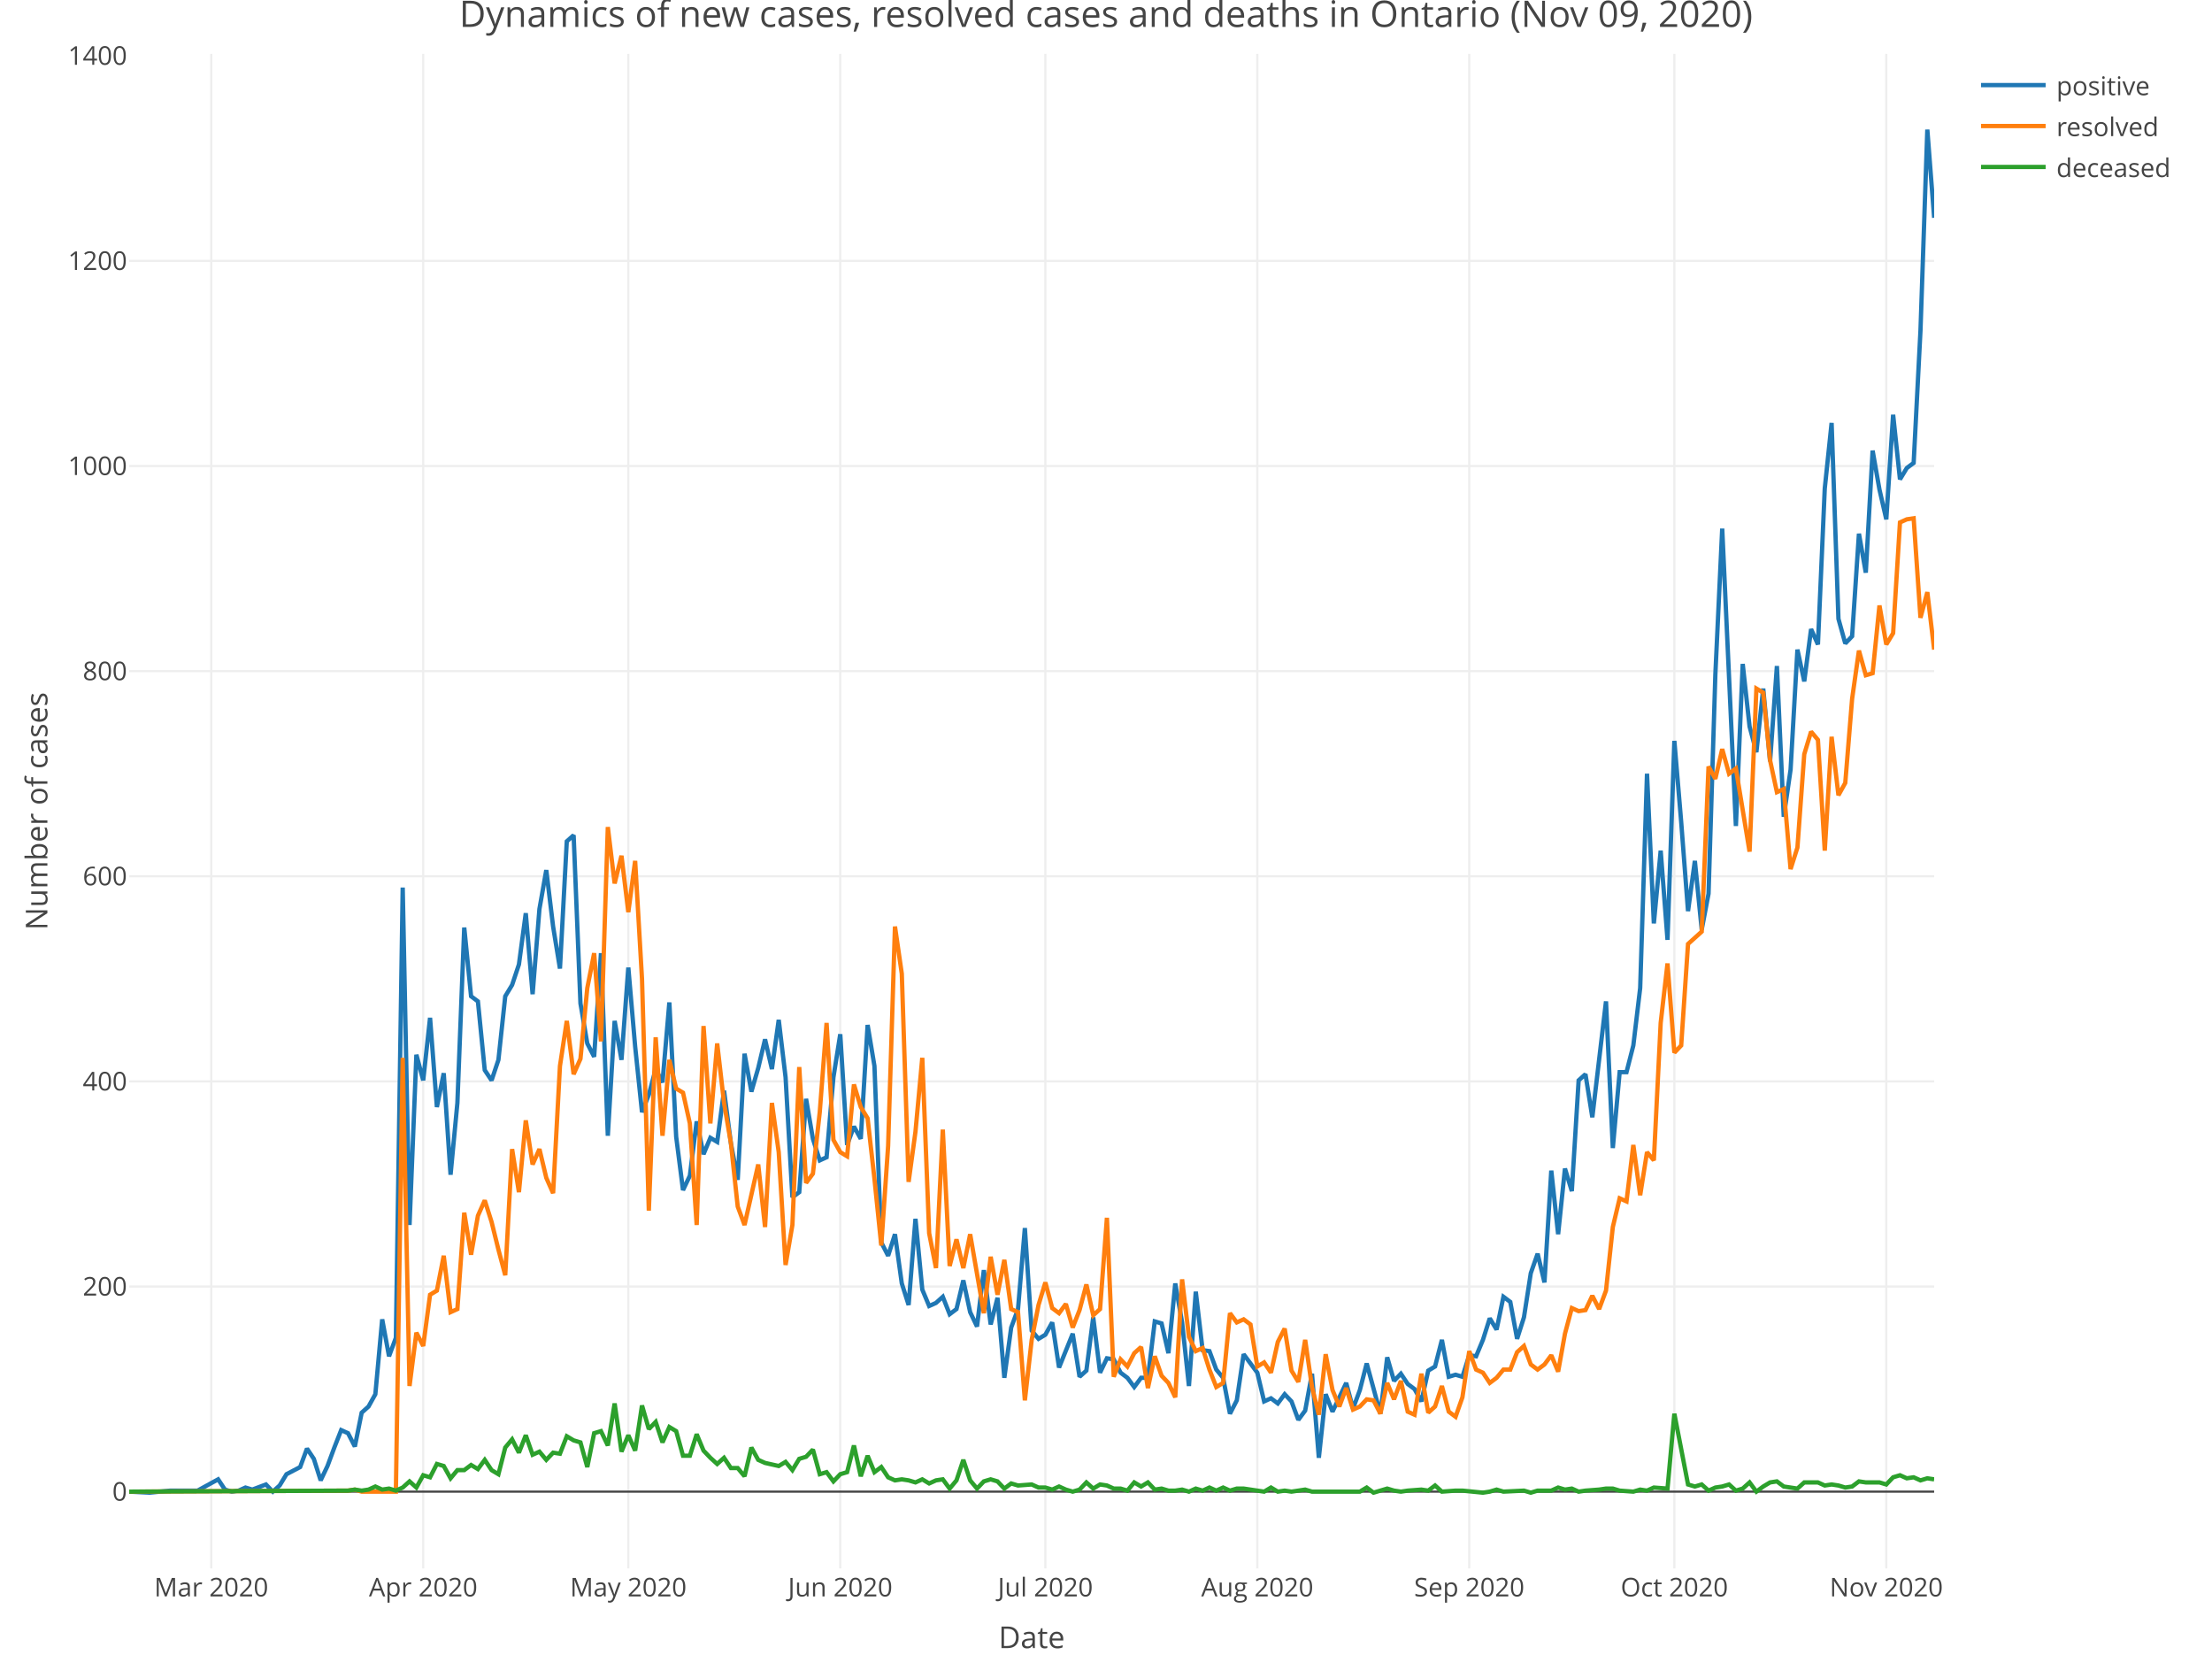
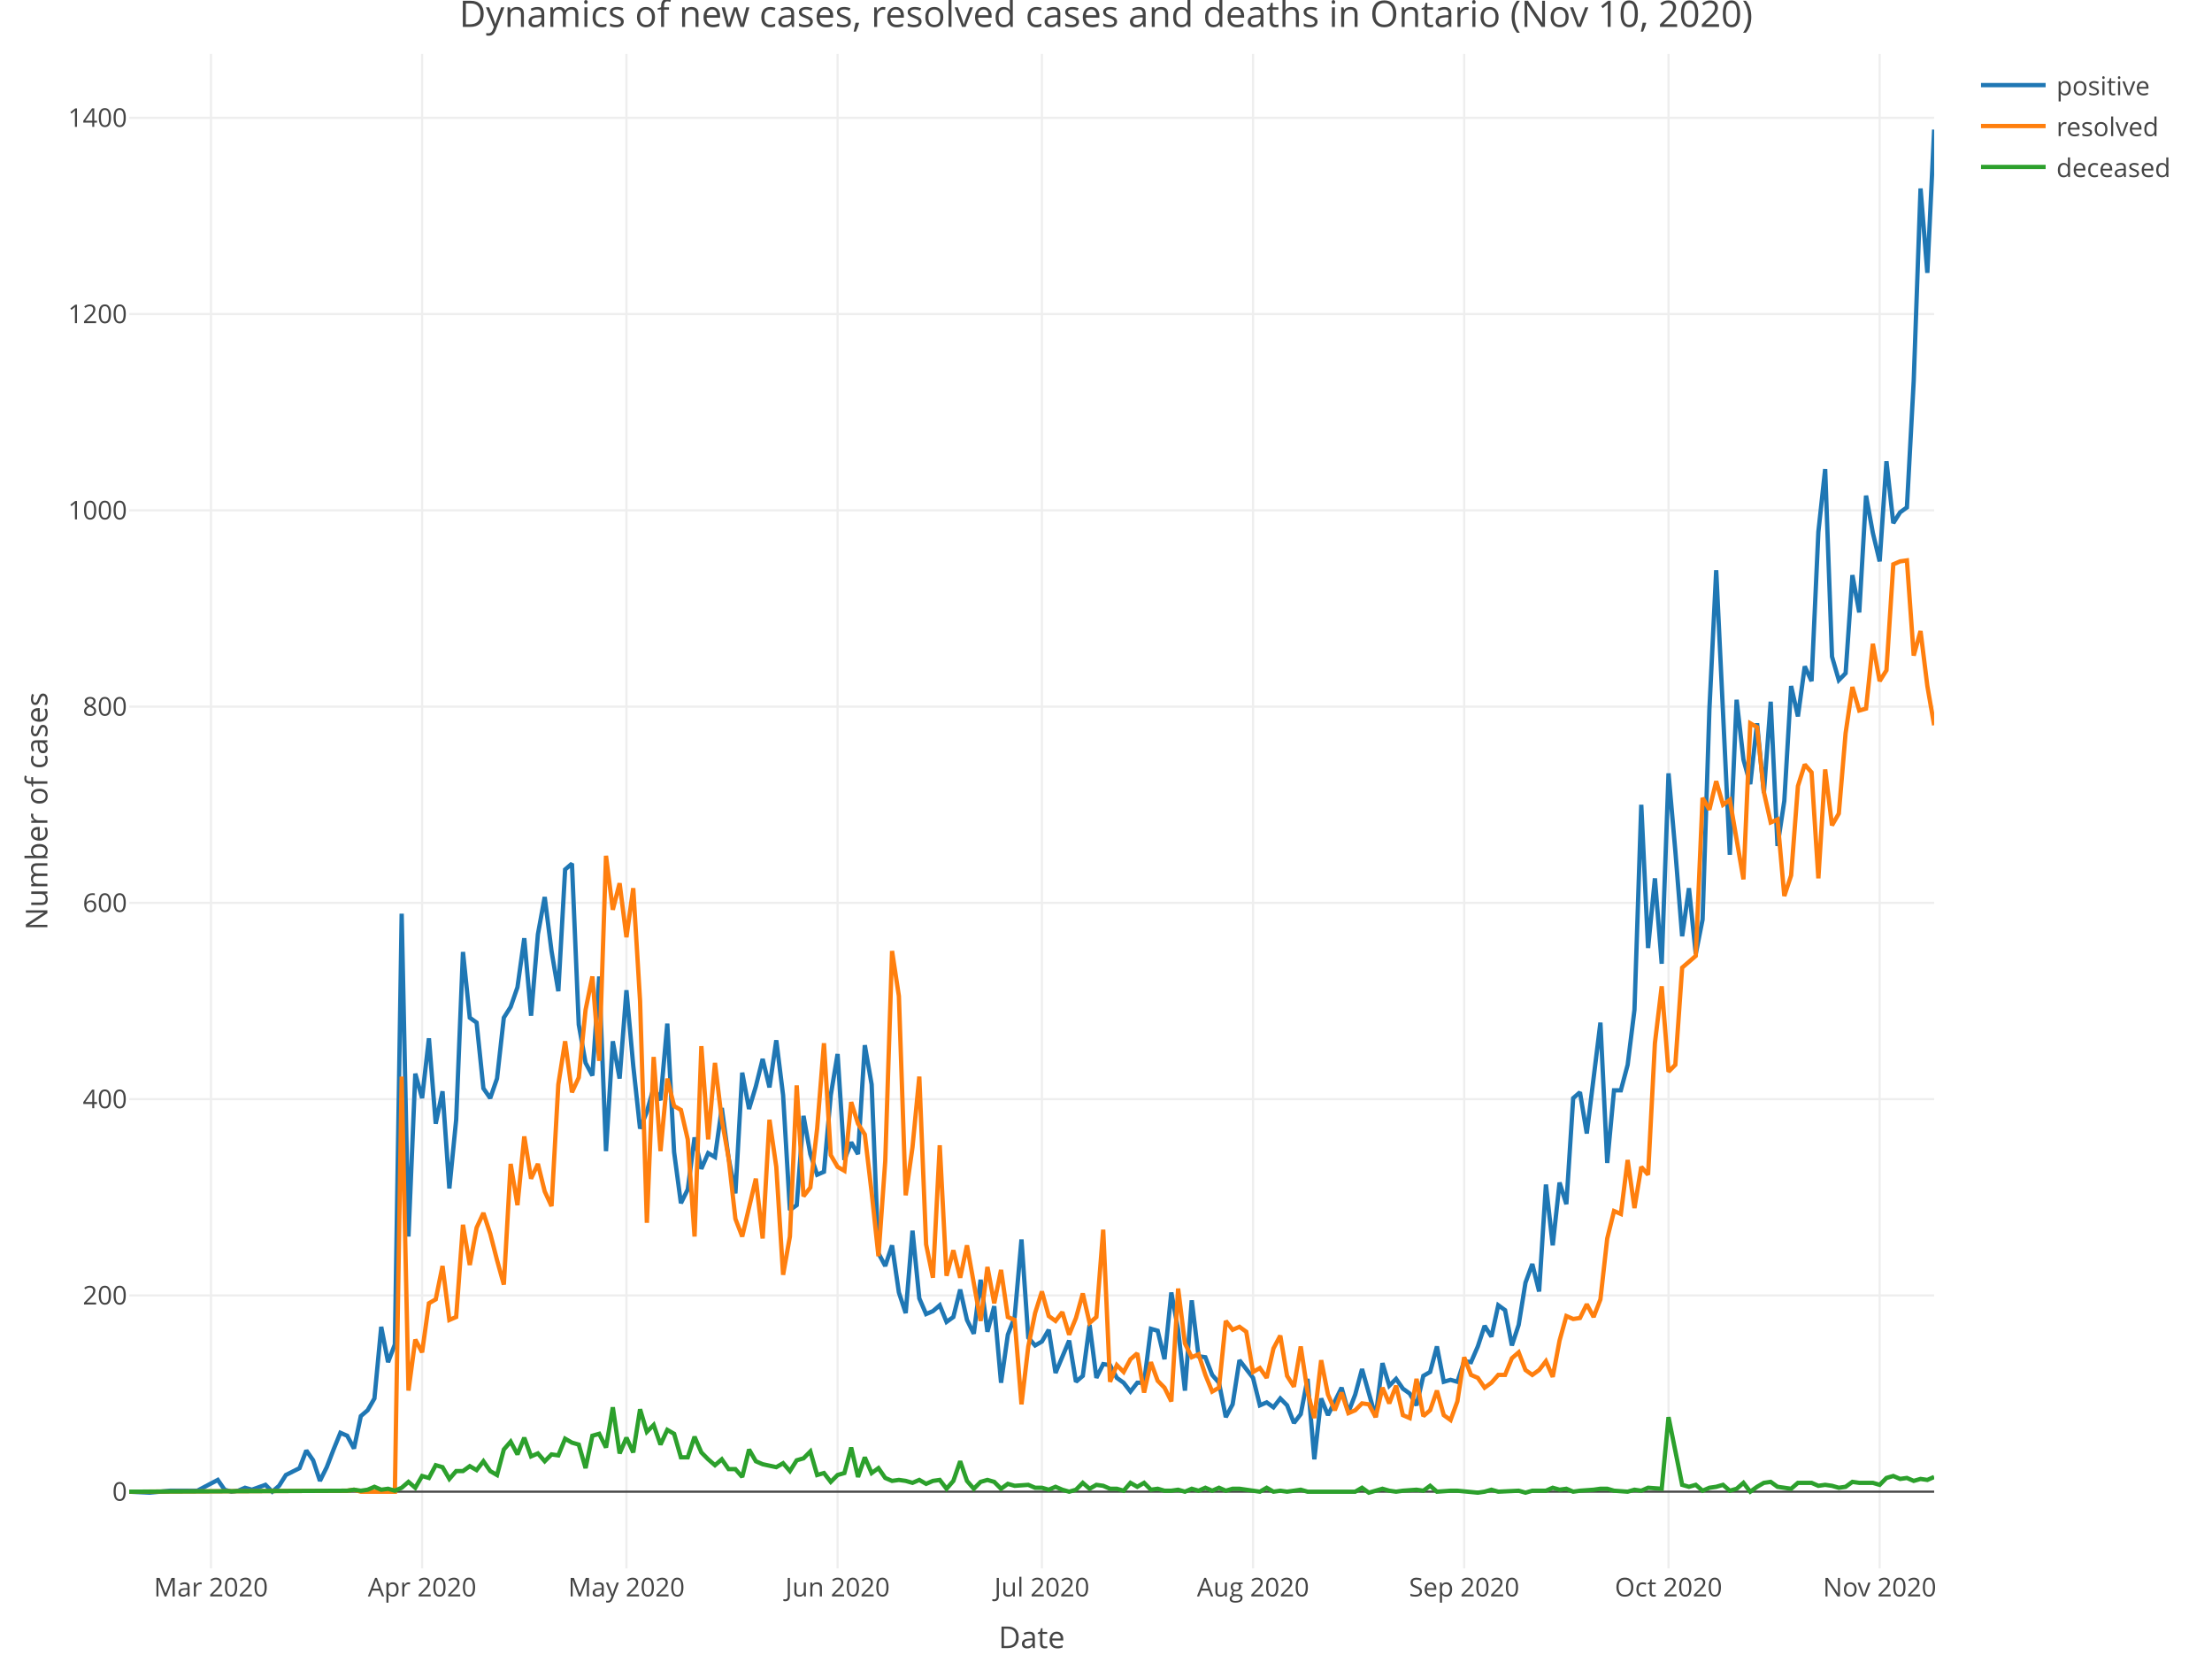
<svg xmlns="http://www.w3.org/2000/svg" class="main-svg" width="1027" height="768" style="" viewBox="0 0 1027 768">
  <rect x="0" y="0" width="1027" height="768" style="fill: rgb(255, 255, 255); fill-opacity: 1;" />
-   <defs id="defs-72ad64">
+   <defs id="defs-dd7f04">
    <g class="clips">
-       <clipPath id="clip72ad64xyplot" class="plotclip">
+       <clipPath id="clipdd7f04xyplot" class="plotclip">
        <rect width="838" height="703" />
      </clipPath>
-       <clipPath class="axesclip" id="clip72ad64x">
+       <clipPath class="axesclip" id="clipdd7f04x">
        <rect x="60" y="0" width="838" height="768" />
      </clipPath>
-       <clipPath class="axesclip" id="clip72ad64y">
+       <clipPath class="axesclip" id="clipdd7f04y">
        <rect x="0" y="25" width="1027" height="703" />
      </clipPath>
-       <clipPath class="axesclip" id="clip72ad64xy">
+       <clipPath class="axesclip" id="clipdd7f04xy">
        <rect x="60" y="25" width="838" height="703" />
      </clipPath>
    </g>
    <g class="gradients" />
  </defs>
  <g class="bglayer" />
  <g class="layer-below">
    <g class="imagelayer" />
    <g class="shapelayer" />
  </g>
  <g class="cartesianlayer">
    <g class="subplot xy">
      <g class="layer-subplot">
        <g class="shapelayer" />
        <g class="imagelayer" />
      </g>
      <g class="gridlayer">
        <g class="x">
-           <path class="xgrid crisp" transform="translate(98.09,0)" d="M0,25v703" style="stroke: rgb(238, 238, 238); stroke-opacity: 1; stroke-width: 1px;" />
-           <path class="xgrid crisp" transform="translate(196.49,0)" d="M0,25v703" style="stroke: rgb(238, 238, 238); stroke-opacity: 1; stroke-width: 1px;" />
-           <path class="xgrid crisp" transform="translate(291.72,0)" d="M0,25v703" style="stroke: rgb(238, 238, 238); stroke-opacity: 1; stroke-width: 1px;" />
-           <path class="xgrid crisp" transform="translate(390.12,0)" d="M0,25v703" style="stroke: rgb(238, 238, 238); stroke-opacity: 1; stroke-width: 1px;" />
-           <path class="xgrid crisp" transform="translate(485.35,0)" d="M0,25v703" style="stroke: rgb(238, 238, 238); stroke-opacity: 1; stroke-width: 1px;" />
-           <path class="xgrid crisp" transform="translate(583.75,0)" d="M0,25v703" style="stroke: rgb(238, 238, 238); stroke-opacity: 1; stroke-width: 1px;" />
-           <path class="xgrid crisp" transform="translate(682.15,0)" d="M0,25v703" style="stroke: rgb(238, 238, 238); stroke-opacity: 1; stroke-width: 1px;" />
-           <path class="xgrid crisp" transform="translate(777.38,0)" d="M0,25v703" style="stroke: rgb(238, 238, 238); stroke-opacity: 1; stroke-width: 1px;" />
-           <path class="xgrid crisp" transform="translate(875.78,0)" d="M0,25v703" style="stroke: rgb(238, 238, 238); stroke-opacity: 1; stroke-width: 1px;" />
+           <path class="xgrid crisp" transform="translate(97.95,0)" d="M0,25v703" style="stroke: rgb(238, 238, 238); stroke-opacity: 1; stroke-width: 1px;" />
+           <path class="xgrid crisp" transform="translate(195.98,0)" d="M0,25v703" style="stroke: rgb(238, 238, 238); stroke-opacity: 1; stroke-width: 1px;" />
+           <path class="xgrid crisp" transform="translate(290.85,0)" d="M0,25v703" style="stroke: rgb(238, 238, 238); stroke-opacity: 1; stroke-width: 1px;" />
+           <path class="xgrid crisp" transform="translate(388.88,0)" d="M0,25v703" style="stroke: rgb(238, 238, 238); stroke-opacity: 1; stroke-width: 1px;" />
+           <path class="xgrid crisp" transform="translate(483.74,0)" d="M0,25v703" style="stroke: rgb(238, 238, 238); stroke-opacity: 1; stroke-width: 1px;" />
+           <path class="xgrid crisp" transform="translate(581.77,0)" d="M0,25v703" style="stroke: rgb(238, 238, 238); stroke-opacity: 1; stroke-width: 1px;" />
+           <path class="xgrid crisp" transform="translate(679.8,0)" d="M0,25v703" style="stroke: rgb(238, 238, 238); stroke-opacity: 1; stroke-width: 1px;" />
+           <path class="xgrid crisp" transform="translate(774.67,0)" d="M0,25v703" style="stroke: rgb(238, 238, 238); stroke-opacity: 1; stroke-width: 1px;" />
+           <path class="xgrid crisp" transform="translate(872.7,0)" d="M0,25v703" style="stroke: rgb(238, 238, 238); stroke-opacity: 1; stroke-width: 1px;" />
        </g>
        <g class="y">
-           <path class="ygrid crisp" transform="translate(0,597.16)" d="M60,0h838" style="stroke: rgb(238, 238, 238); stroke-opacity: 1; stroke-width: 1px;" />
-           <path class="ygrid crisp" transform="translate(0,501.95)" d="M60,0h838" style="stroke: rgb(238, 238, 238); stroke-opacity: 1; stroke-width: 1px;" />
-           <path class="ygrid crisp" transform="translate(0,406.73)" d="M60,0h838" style="stroke: rgb(238, 238, 238); stroke-opacity: 1; stroke-width: 1px;" />
-           <path class="ygrid crisp" transform="translate(0,311.52)" d="M60,0h838" style="stroke: rgb(238, 238, 238); stroke-opacity: 1; stroke-width: 1px;" />
-           <path class="ygrid crisp" transform="translate(0,216.3)" d="M60,0h838" style="stroke: rgb(238, 238, 238); stroke-opacity: 1; stroke-width: 1px;" />
-           <path class="ygrid crisp" transform="translate(0,121.09)" d="M60,0h838" style="stroke: rgb(238, 238, 238); stroke-opacity: 1; stroke-width: 1px;" />
+           <path class="ygrid crisp" transform="translate(0,601.29)" d="M60,0h838" style="stroke: rgb(238, 238, 238); stroke-opacity: 1; stroke-width: 1px;" />
+           <path class="ygrid crisp" transform="translate(0,510.19)" d="M60,0h838" style="stroke: rgb(238, 238, 238); stroke-opacity: 1; stroke-width: 1px;" />
+           <path class="ygrid crisp" transform="translate(0,419.09)" d="M60,0h838" style="stroke: rgb(238, 238, 238); stroke-opacity: 1; stroke-width: 1px;" />
+           <path class="ygrid crisp" transform="translate(0,327.99)" d="M60,0h838" style="stroke: rgb(238, 238, 238); stroke-opacity: 1; stroke-width: 1px;" />
+           <path class="ygrid crisp" transform="translate(0,236.89)" d="M60,0h838" style="stroke: rgb(238, 238, 238); stroke-opacity: 1; stroke-width: 1px;" />
+           <path class="ygrid crisp" transform="translate(0,145.79)" d="M60,0h838" style="stroke: rgb(238, 238, 238); stroke-opacity: 1; stroke-width: 1px;" />
+           <path class="ygrid crisp" transform="translate(0,54.68)" d="M60,0h838" style="stroke: rgb(238, 238, 238); stroke-opacity: 1; stroke-width: 1px;" />
        </g>
      </g>
      <g class="zerolinelayer">
-         <path class="yzl zl crisp" transform="translate(0,692.37)" d="M60,0h838" style="stroke: rgb(68, 68, 68); stroke-opacity: 1; stroke-width: 1px;" />
+         <path class="yzl zl crisp" transform="translate(0,692.39)" d="M60,0h838" style="stroke: rgb(68, 68, 68); stroke-opacity: 1; stroke-width: 1px;" />
      </g>
      <path class="xlines-below" />
      <path class="ylines-below" />
      <g class="overlines-below" />
      <g class="xaxislayer-below" />
      <g class="yaxislayer-below" />
      <g class="overaxes-below" />
-       <g class="plot" transform="translate(60, 25)" clip-path="url('#clip72ad64xyplot')">
+       <g class="plot" transform="translate(60, 25)" clip-path="url('#clipdd7f04xyplot')">
        <g class="scatterlayer mlayer">
-           <g class="trace scatter trace036661" style="stroke-miterlimit: 2; opacity: 1;">
+           <g class="trace scatter tracee52627" style="stroke-miterlimit: 2; opacity: 1;">
            <g class="fills" />
            <g class="errorbars" />
            <g class="lines">
-               <path class="js-line" d="M0,667.37L9.52,667.85L19.05,666.9L28.57,666.9L31.74,666.9L41.27,661.66L44.44,666.42L47.61,667.37L50.79,666.9L53.96,665.47L57.14,666.42L63.48,664.04L66.66,667.37L69.83,664.52L73.01,659.28L79.36,655.95L82.53,647.38L85.7,652.14L88.88,662.14L92.05,655.47L95.23,646.9L98.4,638.81L101.58,640.24L104.75,646.43L107.92,630.72L111.1,627.86L114.27,622.15L117.45,587.39L120.62,604.53L123.8,595.96L126.97,386.97L130.14,543.6L133.32,464.57L136.49,476.47L139.67,447.43L142.84,488.85L146.02,473.14L149.19,520.27L152.36,486.94L155.54,405.53L158.71,437.43L161.89,439.81L165.06,471.71L168.23,476.47L171.41,466.95L174.58,437.43L177.76,432.19L180.93,422.67L184.11,398.87L187.28,436.48L190.45,396.96L193.63,378.87L196.8,405.06L199.98,424.58L203.15,365.54L206.33,362.69L209.5,440.76L212.67,459.33L215.85,465.52L219.02,417.44L222.2,502.18L225.37,448.86L228.55,466.95L231.72,424.1L234.89,460.76L238.07,491.23L241.24,483.13L244.42,471.23L247.59,477.42L250.77,440.29L253.94,502.65L257.11,527.41L260.29,520.74L263.46,495.51L266.64,510.75L269.81,503.13L272.98,505.03L276.16,481.23L279.33,505.51L282.51,522.65L285.68,464.09L288.86,481.71L292.03,470.76L295.2,457.43L298.38,471.23L301.55,448.38L304.73,475.04L307.9,530.74L311.08,528.36L314.25,485.04L317.42,503.61L320.6,513.6L323.77,512.17L326.95,475.04L330.12,455.05L333.3,506.46L336.47,497.89L339.64,503.61L342.82,450.76L345.99,469.8L349.17,551.69L352.34,557.88L355.52,547.88L358.69,570.73L361.86,580.73L365.04,540.74L368.21,573.59L371.39,581.2L374.56,579.78L377.73,576.92L380.91,585.01L384.08,582.63L387.26,569.3L390.43,584.06L393.61,590.73L396.78,564.54L399.95,589.77L403.13,577.4L406.3,614.53L409.48,591.2L412.65,582.63L415.83,545.02L419,592.63L422.17,596.44L425.35,594.53L428.52,588.82L431.7,609.77L438.05,594.06L441.22,614.05L444.39,611.2L447.57,586.44L450.74,612.15L453.92,605.48L457.09,605.96L460.27,612.15L463.44,614.53L466.61,618.81L469.79,614.53L472.96,614.53L476.14,588.35L479.31,589.3L482.48,603.1L485.66,570.73L488.83,588.82L492.01,618.34L495.18,574.54L498.36,601.68L501.53,602.15L504.7,610.72L507.88,614.53L511.05,631.19L514.23,625L517.4,603.58L523.75,612.15L526.92,625.48L530.1,624.05L533.27,626.43L536.45,622.15L539.62,625.48L542.8,634.05L545.97,629.76L549.14,612.63L552.32,651.66L555.49,622.15L558.67,630.24L565.02,616.91L568.19,628.81L571.36,620.24L574.54,607.86L580.89,631.19L584.06,605.01L587.23,615.96L590.41,612.63L593.58,617.39L596.76,619.77L599.93,625.48L603.11,611.2L606.28,609.29L609.45,596.92L612.63,614.05L615.8,613.1L618.98,614.05L622.15,604.06L625.33,604.53L628.5,596.92L631.67,586.92L634.85,592.15L638.02,576.92L641.2,579.3L644.37,596.44L647.55,586.44L650.72,565.97L653.89,556.93L657.07,570.26L660.24,518.36L663.42,547.88L666.59,517.41L669.77,527.88L672.94,476.47L676.11,473.61L679.29,493.61L685.64,439.81L688.81,507.89L691.98,472.66L695.16,472.66L698.33,460.28L701.51,433.62L704.68,334.12L707.86,403.63L711.03,369.83L714.2,411.25L717.38,318.89L720.55,356.5L723.73,397.92L726.9,374.59L730.08,406.49L733.25,389.82L736.42,287.94L739.6,220.34L745.95,358.4L749.12,283.18L752.3,312.22L755.47,324.13L758.64,294.61L761.82,328.41L764.99,284.14L768.17,354.12L771.34,332.22L774.52,276.52L777.69,291.28L780.86,267L784.04,274.14L787.21,201.78L790.39,171.31L793.56,262.24L796.73,273.66L799.91,270.33L803.08,222.72L806.26,240.81L809.43,184.16L812.61,202.25L815.78,216.06L818.95,167.5L822.13,197.49L825.3,192.25L828.48,189.87L831.65,128.46L834.83,35.15L838,76.09" style="vector-effect: non-scaling-stroke; fill: none; stroke: rgb(31, 119, 180); stroke-opacity: 1; stroke-width: 2px; opacity: 1;" />
+               <path class="js-line" d="M0,667.39L9.49,667.85L18.97,666.94L28.46,666.94L31.62,666.94L41.11,661.93L44.27,666.48L47.43,667.39L50.6,666.94L53.76,665.57L56.92,666.48L63.25,664.21L66.41,667.39L69.57,664.66L72.73,659.65L79.06,656.46L82.22,648.26L85.38,652.82L88.54,662.38L91.71,656.01L94.87,647.81L98.03,640.06L101.19,641.43L104.35,647.35L107.52,632.32L110.68,629.59L113.84,624.12L117,590.87L120.17,607.27L123.33,599.07L126.49,399.1L129.65,548.96L132.82,473.35L135.98,484.74L139.14,456.95L142.3,496.58L145.46,481.55L148.63,526.64L151.79,494.76L154.95,416.87L158.11,447.38L161.28,449.66L164.44,480.18L167.6,484.74L170.76,475.63L173.92,447.38L177.09,442.37L180.25,433.26L183.41,410.49L186.57,446.47L189.74,408.67L192.9,391.36L196.06,416.41L199.22,435.09L202.38,378.6L205.55,375.87L208.71,450.57L211.87,468.34L215.03,474.26L218.2,428.25L221.36,509.33L224.52,458.32L227.68,475.63L230.85,434.63L234.01,469.7L237.17,498.86L240.33,491.11L243.49,479.73L246.66,485.65L249.82,450.12L252.98,509.79L256.14,533.48L259.31,527.1L262.47,502.96L265.63,517.53L268.79,510.24L271.95,512.07L275.12,489.29L278.28,512.52L281.44,528.92L284.6,472.89L287.77,489.75L290.93,479.27L294.09,466.52L297.25,479.73L300.42,457.86L303.58,483.37L306.74,536.66L309.9,534.39L313.06,492.94L316.23,510.7L319.39,520.27L322.55,518.9L325.71,483.37L328.88,464.24L332.04,513.43L335.2,505.23L338.36,510.7L341.52,460.14L344.69,478.36L347.85,556.71L351.01,562.63L354.17,553.06L357.34,574.93L360.5,584.49L363.66,546.23L366.82,577.66L369.98,584.95L373.15,583.58L376.31,580.85L379.47,588.59L382.63,586.31L385.8,573.56L388.96,587.68L392.12,594.06L395.28,569L398.45,593.15L401.61,581.3L404.77,616.83L407.93,594.51L411.09,586.31L414.26,550.33L417.42,595.88L420.58,599.52L423.74,597.7L426.91,592.24L430.07,612.28L436.39,597.25L439.55,616.38L442.72,613.64L445.88,589.96L449.04,614.56L452.2,608.18L455.37,608.63L458.53,614.56L461.69,616.83L464.85,620.93L468.02,616.83L471.18,616.83L474.34,591.78L477.5,592.69L480.66,605.9L483.83,574.93L486.99,592.24L490.15,620.48L493.31,578.57L496.48,604.53L499.64,604.99L502.8,613.19L505.96,616.83L509.12,632.78L512.29,626.85L515.45,606.36L521.77,614.56L524.94,627.31L528.1,625.94L531.26,628.22L534.42,624.12L537.58,627.31L540.75,635.51L543.91,631.41L547.07,615.01L550.23,652.36L553.4,624.12L556.56,631.86L562.88,619.11L566.05,630.5L569.21,622.3L572.37,610.46L578.69,632.78L581.86,607.72L585.02,618.2L588.18,615.01L591.34,619.57L594.51,621.84L597.67,627.31L600.83,613.64L603.99,611.82L607.15,599.98L610.32,616.38L613.48,615.47L616.64,616.38L619.8,606.81L622.97,607.27L626.13,599.98L629.29,590.41L632.45,595.42L635.62,580.85L638.78,583.13L641.94,599.52L645.1,589.96L648.26,570.37L651.43,561.72L654.59,574.47L657.75,524.82L660.91,553.06L664.08,523.91L667.24,533.93L670.4,484.74L673.56,482L676.72,501.13L683.05,449.66L686.21,514.8L689.37,481.09L692.54,481.09L695.7,469.25L698.86,443.74L702.02,348.54L705.18,415.04L708.35,382.7L711.51,422.33L714.67,333.96L717.83,369.95L721,409.58L724.16,387.26L727.32,417.78L730.48,401.83L733.65,304.35L736.81,239.67L743.13,371.77L746.29,299.8L749.46,327.59L752.62,338.97L755.78,310.73L758.94,343.07L762.11,300.71L765.27,367.67L768.43,346.72L771.59,293.42L774.75,307.54L777.92,284.31L781.08,291.15L784.24,221.91L787.4,192.76L790.57,279.76L793.73,290.69L796.89,287.5L800.05,241.95L803.22,259.26L806.38,205.05L809.54,222.36L812.7,235.57L815.86,189.11L819.03,217.81L822.19,212.8L825.35,210.52L828.51,151.76L831.68,62.48L834.84,101.65L838,35.15" style="vector-effect: non-scaling-stroke; fill: none; stroke: rgb(31, 119, 180); stroke-opacity: 1; stroke-width: 2px; opacity: 1;" />
            </g>
            <g class="points" />
            <g class="text" />
          </g>
-           <g class="trace scatter trace3b01cb" style="stroke-miterlimit: 2; opacity: 1;">
+           <g class="trace scatter traceebdc7e" style="stroke-miterlimit: 2; opacity: 1;">
            <g class="fills" />
            <g class="errorbars" />
            <g class="lines">
-               <path class="js-line" d="M0,667.37L101.58,666.9L104.75,666.42L107.92,667.37L111.1,667.37L123.8,667.37L126.97,466L130.14,618.34L133.32,593.58L136.49,599.77L139.67,575.97L142.84,574.06L146.02,557.88L149.19,584.06L152.36,582.63L155.54,537.88L158.71,557.4L161.89,539.31L165.06,532.17L168.23,542.17L171.41,555.02L174.58,566.92L177.76,508.37L180.93,528.36L184.11,495.04L187.28,515.51L190.45,508.37L193.63,521.7L196.8,528.84L199.98,469.8L203.15,448.86L206.33,473.61L209.5,466.47L212.67,433.62L215.85,417.44L219.02,458.38L222.2,358.88L225.37,385.06L228.55,372.21L231.72,398.39L234.89,374.59L238.07,429.34L241.24,536.93L244.42,456.47L247.59,502.18L250.77,466.95L253.94,480.28L257.11,482.18L260.29,496.46L263.46,543.6L266.64,451.24L269.81,496.46L272.98,459.33L276.16,486.94L279.33,505.51L282.51,535.03L285.68,543.6L292.03,515.51L295.2,544.55L298.38,486.94L301.55,509.79L304.73,562.16L307.9,543.6L311.08,470.28L314.25,524.08L317.42,519.79L320.6,491.23L323.77,449.81L326.95,504.08L330.12,509.79L333.3,511.7L336.47,478.37L339.64,488.85L342.82,494.08L345.99,522.17L349.17,553.12L352.34,506.94L355.52,405.06L358.69,426.96L361.86,523.6L365.04,500.27L368.21,466L371.39,547.4L374.56,563.59L377.73,499.32L380.91,562.64L384.08,550.26L387.26,563.59L390.43,547.88L396.78,584.54L399.95,558.35L403.13,575.97L406.3,559.78L409.48,582.63L412.65,584.06L415.83,625L419,596.92L422.17,580.73L425.35,570.26L428.52,582.16L431.7,584.54L434.87,580.25L438.05,591.2L441.22,583.11L444.39,571.21L447.57,585.49L450.74,582.63L453.92,540.26L457.09,614.05L460.27,605.96L463.44,609.29L466.61,603.1L469.79,600.25L472.96,619.29L476.14,604.53L479.31,613.58L482.48,616.91L485.66,623.58L488.83,568.83L492.01,595.49L495.18,602.15L498.36,600.72L501.53,610.72L504.7,618.81L507.88,616.91L511.05,584.54L514.23,588.82L517.4,587.39L520.58,589.77L523.75,609.29L526.92,607.39L530.1,612.15L533.27,597.87L536.45,591.68L539.62,611.2L542.8,616.43L545.97,596.92L549.14,618.81L552.32,631.67L555.49,603.58L558.67,620.24L561.84,627.86L565.02,619.29L568.19,629.29L571.36,627.86L574.54,624.53L577.71,625L580.89,631.19L584.06,616.91L587.23,624.53L590.41,615.96L593.58,630.24L596.76,631.67L599.93,612.63L603.11,630.72L606.28,627.86L609.45,618.34L612.63,630.24L615.8,632.62L618.98,623.58L622.15,602.15L625.33,610.72L628.5,612.15L631.67,616.91L634.85,614.53L638.02,610.72L641.2,610.72L644.37,602.63L647.55,599.77L650.72,608.34L653.89,610.72L657.07,608.34L660.24,604.06L663.42,611.67L666.59,594.06L669.77,582.16L672.94,583.59L676.11,583.11L679.29,576.44L682.46,582.63L685.64,574.06L688.81,544.55L691.98,531.22L695.16,532.65L698.33,506.46L701.51,529.79L704.68,509.79L707.86,513.6L711.03,449.81L714.2,422.2L717.38,463.62L720.55,460.28L723.73,413.15L730.08,407.44L733.25,330.79L736.42,336.5L739.6,322.7L742.77,334.12L745.95,331.74L752.3,370.3L755.47,294.61L758.64,296.51L761.82,327.93L764.99,342.69L768.17,341.26L771.34,378.4L774.52,368.4L777.69,325.08L780.86,314.6L784.04,318.41L787.21,369.83L790.39,316.98L793.56,344.12L796.73,338.41L799.91,299.37L803.08,276.99L806.26,288.42L809.43,287.47L812.61,256.05L815.78,274.14L818.95,268.9L822.13,217.49L825.3,216.06L828.48,215.58L831.65,261.76L834.83,249.86L838,276.52" style="vector-effect: non-scaling-stroke; fill: none; stroke: rgb(255, 127, 14); stroke-opacity: 1; stroke-width: 2px; opacity: 1;" />
+               <path class="js-line" d="M0,667.39L101.19,666.94L104.35,666.48L107.52,667.39L110.68,667.39L123.33,667.39L126.49,474.71L129.65,620.48L132.82,596.79L135.98,602.71L139.14,579.94L142.3,578.12L145.46,562.63L148.63,587.68L151.79,586.31L154.95,543.5L158.11,562.17L161.28,544.86L164.44,538.03L167.6,547.6L170.76,559.89L173.92,571.28L177.09,515.25L180.25,534.39L183.41,502.5L186.57,522.09L189.74,515.25L192.9,528.01L196.06,534.84L199.22,478.36L202.38,458.32L205.55,482L208.71,475.17L211.87,443.74L215.03,428.25L218.2,467.43L221.36,372.23L224.52,397.28L227.68,384.98L230.85,410.03L234.01,387.26L237.17,439.64L240.33,542.59L243.49,465.6L246.66,509.33L249.82,475.63L252.98,488.38L256.14,490.2L259.31,503.87L262.47,548.96L265.63,460.59L268.79,503.87L271.95,468.34L275.12,494.76L278.28,512.52L281.44,540.76L284.6,548.96L290.93,522.09L294.09,549.87L297.25,494.76L300.42,516.62L303.58,566.73L306.74,548.96L309.9,478.81L313.06,530.29L316.23,526.19L319.39,498.86L322.55,459.23L325.71,511.16L328.88,516.62L332.04,518.44L335.2,486.56L338.36,496.58L341.52,501.59L344.69,528.46L347.85,558.07L351.01,513.89L354.17,416.41L357.34,437.36L360.5,529.83L363.66,507.51L366.82,474.71L369.98,552.61L373.15,568.09L376.31,506.6L379.47,567.18L382.63,555.34L385.8,568.09L388.96,553.06L395.28,588.14L398.45,563.08L401.61,579.94L404.77,564.45L407.93,586.31L411.09,587.68L414.26,626.85L417.42,599.98L420.58,584.49L423.74,574.47L426.91,585.86L430.07,588.14L433.23,584.04L436.39,594.51L439.55,586.77L442.72,575.38L445.88,589.05L449.04,586.31L452.2,545.77L455.37,616.38L458.53,608.63L461.69,611.82L464.85,605.9L468.02,603.17L471.18,621.39L474.34,607.27L477.5,615.92L480.66,619.11L483.83,625.49L486.99,573.1L490.15,598.61L493.31,604.99L496.48,603.62L499.64,613.19L502.8,620.93L505.96,619.11L509.12,588.14L512.29,592.24L515.45,590.87L518.61,593.15L521.77,611.82L524.94,610L528.1,614.56L531.26,600.89L534.42,594.97L537.58,613.64L540.75,618.66L543.91,599.98L547.07,620.93L550.23,633.23L553.4,606.36L556.56,622.3L559.72,629.59L562.88,621.39L566.05,630.95L569.21,629.59L572.37,626.4L575.53,626.85L578.69,632.78L581.86,619.11L585.02,626.4L588.18,618.2L591.34,631.86L594.51,633.23L597.67,615.01L600.83,632.32L603.99,629.59L607.15,620.48L610.32,631.86L613.48,634.14L616.64,625.49L619.8,604.99L622.97,613.19L626.13,614.56L629.29,619.11L632.45,616.83L635.62,613.19L638.78,613.19L641.94,605.45L645.1,602.71L648.26,610.91L651.43,613.19L654.59,610.91L657.75,606.81L660.91,614.1L664.08,597.25L667.24,585.86L670.4,587.23L673.56,586.77L676.72,580.39L679.89,586.31L683.05,578.12L686.21,549.87L689.37,537.12L692.54,538.49L695.7,513.43L698.86,535.75L702.02,516.62L705.18,520.27L708.35,459.23L711.51,432.81L714.67,472.44L717.83,469.25L721,424.15L727.32,418.69L730.48,345.35L733.65,350.82L736.81,337.61L739.97,348.54L743.13,346.26L749.46,383.16L752.62,310.73L755.78,312.55L758.94,342.62L762.11,356.74L765.27,355.37L768.43,390.9L771.59,381.34L774.75,339.88L777.92,329.86L781.08,333.51L784.24,382.7L787.4,332.14L790.57,358.1L793.73,352.64L796.89,315.29L800.05,293.88L803.22,304.81L806.38,303.9L809.54,273.84L812.7,291.15L815.86,286.13L819.03,236.94L822.19,235.57L825.35,235.12L828.51,279.3L831.68,267.91L834.84,293.42L838,311.64" style="vector-effect: non-scaling-stroke; fill: none; stroke: rgb(255, 127, 14); stroke-opacity: 1; stroke-width: 2px; opacity: 1;" />
            </g>
            <g class="points" />
            <g class="text" />
          </g>
-           <g class="trace scatter trace7260e7" style="stroke-miterlimit: 2; opacity: 1;">
+           <g class="trace scatter trace9c19b7" style="stroke-miterlimit: 2; opacity: 1;">
            <g class="fills" />
            <g class="errorbars" />
            <g class="lines">
-               <path class="js-line" d="M0,667.37L101.58,666.9L104.75,666.42L107.92,666.9L111.1,666.42L114.27,664.99L117.45,666.42L120.62,665.95L123.8,666.9L126.97,665.47L130.14,662.61L133.32,665.47L136.49,659.76L139.67,660.71L142.84,654.52L146.02,655.47L149.19,661.18L152.36,657.38L155.54,657.38L158.71,655L161.89,656.9L165.06,652.62L168.23,657.38L171.41,659.28L174.58,646.9L177.76,643.09L180.93,649.28L184.11,641.19L187.28,650.24L190.45,648.81L193.63,652.62L196.8,649.28L199.98,649.76L203.15,641.67L206.33,643.57L209.5,644.52L212.67,655.95L215.85,640.24L219.02,639.29L222.2,645.95L225.37,626.43L228.55,648.81L231.72,641.19L234.89,648.33L238.07,627.38L241.24,638.33L244.42,635L247.59,644.52L250.77,637.38L253.94,639.29L257.11,650.71L260.29,650.71L263.46,640.71L266.64,648.33L269.81,651.66L272.98,654.52L276.16,651.66L279.33,656.42L282.51,656.42L285.68,660.23L288.86,646.9L292.03,652.62L295.2,654.04L301.55,655.47L304.73,653.57L307.9,657.38L311.08,652.14L314.25,651.19L317.42,647.85L320.6,659.28L323.77,658.33L326.95,662.61L330.12,659.28L333.3,658.33L336.47,645.95L339.64,660.23L342.82,650.71L345.99,658.33L349.17,655.95L352.34,660.71L355.52,662.14L358.69,661.66L361.86,662.14L365.04,663.09L368.21,661.66L371.39,663.57L374.56,662.14L377.73,661.66L380.91,665.95L384.08,662.14L387.26,652.62L390.43,662.14L393.61,665.95L396.78,662.61L399.95,661.66L403.13,662.61L406.3,665.95L409.48,663.57L412.65,664.52L419,664.04L422.17,665.47L425.35,665.47L428.52,666.42L431.7,664.99L434.87,666.42L438.05,667.37L441.22,666.42L444.39,663.09L447.57,665.95L450.74,664.04L453.92,664.52L457.09,665.95L460.27,665.95L463.44,666.9L466.61,663.09L469.79,664.99L472.96,663.09L476.14,666.42L479.31,665.95L482.48,666.9L485.66,666.9L488.83,666.42L492.01,667.37L495.18,665.95L498.36,666.9L501.53,665.47L504.7,666.9L507.88,665.47L511.05,666.9L514.23,665.95L517.4,665.95L526.92,667.37L530.1,665.47L533.27,667.37L536.45,666.9L539.62,667.37L542.8,666.9L545.97,666.42L549.14,667.37L571.36,667.37L574.54,665.47L577.71,667.85L580.89,666.9L584.06,665.95L587.23,666.9L590.41,667.37L593.58,666.9L599.93,666.42L603.11,666.9L606.28,664.52L609.45,667.37L615.8,666.9L618.98,666.9L628.5,667.85L631.67,667.37L634.85,666.42L638.02,667.37L647.55,666.9L650.72,667.85L653.89,666.9L657.07,666.9L660.24,666.9L663.42,665.47L666.59,666.42L669.77,665.95L672.94,667.37L676.11,666.9L682.46,666.42L685.64,665.95L688.81,665.95L691.98,666.9L698.33,667.37L701.51,666.42L704.68,666.9L707.86,665.47L714.2,665.95L717.38,631.19L723.73,664.04L726.9,664.99L730.08,664.04L733.25,666.9L736.42,665.47L739.6,664.99L742.77,664.04L745.95,666.9L749.12,665.95L752.3,663.09L755.47,667.37L758.64,664.99L761.82,663.09L764.99,662.61L768.17,664.99L771.34,665.47L774.52,665.95L777.69,663.09L784.04,663.09L787.21,664.52L790.39,664.04L793.56,664.52L796.73,665.47L799.91,664.99L803.08,662.61L806.26,663.09L812.61,663.09L815.78,664.04L818.95,660.71L822.13,659.76L825.3,661.18L828.48,660.71L831.65,662.14L834.83,661.18L838,661.66" style="vector-effect: non-scaling-stroke; fill: none; stroke: rgb(44, 160, 44); stroke-opacity: 1; stroke-width: 2px; opacity: 1;" />
+               <path class="js-line" d="M0,667.39L101.19,666.94L104.35,666.48L107.52,666.94L110.68,666.48L113.84,665.12L117,666.48L120.17,666.03L123.33,666.94L126.49,665.57L129.65,662.84L132.82,665.57L135.98,660.11L139.14,661.02L142.3,655.1L145.46,656.01L148.63,661.47L151.79,657.83L154.95,657.83L158.11,655.55L161.28,657.37L164.44,653.27L167.6,657.83L170.76,659.65L173.92,647.81L177.09,644.16L180.25,650.09L183.41,642.34L186.57,651L189.74,649.63L192.9,653.27L196.06,650.09L199.22,650.54L202.38,642.8L205.55,644.62L208.71,645.53L211.87,656.46L215.03,641.43L218.2,640.52L221.36,646.9L224.52,628.22L227.68,649.63L230.85,642.34L234.01,649.17L237.17,629.13L240.33,639.61L243.49,636.42L246.66,645.53L249.82,638.7L252.98,640.52L256.14,651.45L259.31,651.45L262.47,641.89L265.63,649.17L268.79,652.36L271.95,655.1L275.12,652.36L278.28,656.92L281.44,656.92L284.6,660.56L287.77,647.81L290.93,653.27L294.09,654.64L300.42,656.01L303.58,654.18L306.74,657.83L309.9,652.82L313.06,651.91L316.23,648.72L319.39,659.65L322.55,658.74L325.71,662.84L328.88,659.65L332.04,658.74L335.2,646.9L338.36,660.56L341.52,651.45L344.69,658.74L347.85,656.46L351.01,661.02L354.17,662.38L357.34,661.93L360.5,662.38L363.66,663.29L366.82,661.93L369.98,663.75L373.15,662.38L376.31,661.93L379.47,666.03L382.63,662.38L385.8,653.27L388.96,662.38L392.12,666.03L395.28,662.84L398.45,661.93L401.61,662.84L404.77,666.03L407.93,663.75L411.09,664.66L417.42,664.21L420.58,665.57L423.74,665.57L426.91,666.48L430.07,665.12L433.23,666.48L436.39,667.39L439.55,666.48L442.72,663.29L445.88,666.03L449.04,664.21L452.2,664.66L455.37,666.03L458.53,666.03L461.69,666.94L464.85,663.29L468.02,665.12L471.18,663.29L474.34,666.48L477.5,666.03L480.66,666.94L483.83,666.94L486.99,666.48L490.15,667.39L493.31,666.03L496.48,666.94L499.64,665.57L502.8,666.94L505.96,665.57L509.12,666.94L512.29,666.03L515.45,666.03L524.94,667.39L528.1,665.57L531.26,667.39L534.42,666.94L537.58,667.39L540.75,666.94L543.91,666.48L547.07,667.39L569.21,667.39L572.37,665.57L575.53,667.85L578.69,666.94L581.86,666.03L585.02,666.94L588.18,667.39L591.34,666.94L597.67,666.48L600.83,666.94L603.99,664.66L607.15,667.39L613.48,666.94L616.64,666.94L626.13,667.85L629.29,667.39L632.45,666.48L635.62,667.39L645.1,666.94L648.26,667.85L651.43,666.94L654.59,666.94L657.75,666.94L660.91,665.57L664.08,666.48L667.24,666.03L670.4,667.39L673.56,666.94L679.89,666.48L683.05,666.03L686.21,666.03L689.37,666.94L695.7,667.39L698.86,666.48L702.02,666.94L705.18,665.57L711.51,666.03L714.67,632.78L721,664.21L724.16,665.12L727.32,664.21L730.48,666.94L733.65,665.57L736.81,665.12L739.97,664.21L743.13,666.94L746.29,666.03L749.46,663.29L752.62,667.39L755.78,665.12L758.94,663.29L762.11,662.84L765.27,665.12L768.43,665.57L771.59,666.03L774.75,663.29L781.08,663.29L784.24,664.66L787.4,664.21L790.57,664.66L793.73,665.57L796.89,665.12L800.05,662.84L803.22,663.29L809.54,663.29L812.7,664.21L815.86,661.02L819.03,660.11L822.19,661.47L825.35,661.02L828.51,662.38L831.68,661.47L834.84,661.93L838,660.56" style="vector-effect: non-scaling-stroke; fill: none; stroke: rgb(44, 160, 44); stroke-opacity: 1; stroke-width: 2px; opacity: 1;" />
            </g>
            <g class="points" />
            <g class="text" />
          </g>
        </g>
      </g>
      <g class="overplot" />
      <path class="xlines-above crisp" style="fill: none;" d="M0,0" />
      <path class="ylines-above crisp" style="fill: none;" d="M0,0" />
      <g class="overlines-above" />
      <g class="xaxislayer-above">
        <g class="xtick">
-           <text text-anchor="middle" x="0" y="741" transform="translate(98.09,0)" style="font-family: 'Open Sans', verdana, arial, sans-serif; font-size: 12px; fill: rgb(68, 68, 68); fill-opacity: 1; white-space: pre;">Mar 2020</text>
-         </g>
-         <g class="xtick">
-           <text text-anchor="middle" x="0" y="741" transform="translate(196.49,0)" style="font-family: 'Open Sans', verdana, arial, sans-serif; font-size: 12px; fill: rgb(68, 68, 68); fill-opacity: 1; white-space: pre;">Apr 2020</text>
-         </g>
-         <g class="xtick">
-           <text text-anchor="middle" x="0" y="741" transform="translate(291.72,0)" style="font-family: 'Open Sans', verdana, arial, sans-serif; font-size: 12px; fill: rgb(68, 68, 68); fill-opacity: 1; white-space: pre;">May 2020</text>
-         </g>
-         <g class="xtick">
-           <text text-anchor="middle" x="0" y="741" transform="translate(390.12,0)" style="font-family: 'Open Sans', verdana, arial, sans-serif; font-size: 12px; fill: rgb(68, 68, 68); fill-opacity: 1; white-space: pre;">Jun 2020</text>
-         </g>
-         <g class="xtick">
-           <text text-anchor="middle" x="0" y="741" transform="translate(485.35,0)" style="font-family: 'Open Sans', verdana, arial, sans-serif; font-size: 12px; fill: rgb(68, 68, 68); fill-opacity: 1; white-space: pre;">Jul 2020</text>
-         </g>
-         <g class="xtick">
-           <text text-anchor="middle" x="0" y="741" transform="translate(583.75,0)" style="font-family: 'Open Sans', verdana, arial, sans-serif; font-size: 12px; fill: rgb(68, 68, 68); fill-opacity: 1; white-space: pre;">Aug 2020</text>
-         </g>
-         <g class="xtick">
-           <text text-anchor="middle" x="0" y="741" transform="translate(682.15,0)" style="font-family: 'Open Sans', verdana, arial, sans-serif; font-size: 12px; fill: rgb(68, 68, 68); fill-opacity: 1; white-space: pre;">Sep 2020</text>
-         </g>
-         <g class="xtick">
-           <text text-anchor="middle" x="0" y="741" transform="translate(777.38,0)" style="font-family: 'Open Sans', verdana, arial, sans-serif; font-size: 12px; fill: rgb(68, 68, 68); fill-opacity: 1; white-space: pre;">Oct 2020</text>
-         </g>
-         <g class="xtick">
-           <text text-anchor="middle" x="0" y="741" transform="translate(875.78,0)" style="font-family: 'Open Sans', verdana, arial, sans-serif; font-size: 12px; fill: rgb(68, 68, 68); fill-opacity: 1; white-space: pre;">Nov 2020</text>
+           <text text-anchor="middle" x="0" y="741" transform="translate(97.95,0)" style="font-family: 'Open Sans', verdana, arial, sans-serif; font-size: 12px; fill: rgb(68, 68, 68); fill-opacity: 1; white-space: pre;">Mar 2020</text>
+         </g>
+         <g class="xtick">
+           <text text-anchor="middle" x="0" y="741" transform="translate(195.98,0)" style="font-family: 'Open Sans', verdana, arial, sans-serif; font-size: 12px; fill: rgb(68, 68, 68); fill-opacity: 1; white-space: pre;">Apr 2020</text>
+         </g>
+         <g class="xtick">
+           <text text-anchor="middle" x="0" y="741" transform="translate(290.85,0)" style="font-family: 'Open Sans', verdana, arial, sans-serif; font-size: 12px; fill: rgb(68, 68, 68); fill-opacity: 1; white-space: pre;">May 2020</text>
+         </g>
+         <g class="xtick">
+           <text text-anchor="middle" x="0" y="741" transform="translate(388.88,0)" style="font-family: 'Open Sans', verdana, arial, sans-serif; font-size: 12px; fill: rgb(68, 68, 68); fill-opacity: 1; white-space: pre;">Jun 2020</text>
+         </g>
+         <g class="xtick">
+           <text text-anchor="middle" x="0" y="741" transform="translate(483.74,0)" style="font-family: 'Open Sans', verdana, arial, sans-serif; font-size: 12px; fill: rgb(68, 68, 68); fill-opacity: 1; white-space: pre;">Jul 2020</text>
+         </g>
+         <g class="xtick">
+           <text text-anchor="middle" x="0" y="741" transform="translate(581.77,0)" style="font-family: 'Open Sans', verdana, arial, sans-serif; font-size: 12px; fill: rgb(68, 68, 68); fill-opacity: 1; white-space: pre;">Aug 2020</text>
+         </g>
+         <g class="xtick">
+           <text text-anchor="middle" x="0" y="741" transform="translate(679.8,0)" style="font-family: 'Open Sans', verdana, arial, sans-serif; font-size: 12px; fill: rgb(68, 68, 68); fill-opacity: 1; white-space: pre;">Sep 2020</text>
+         </g>
+         <g class="xtick">
+           <text text-anchor="middle" x="0" y="741" transform="translate(774.67,0)" style="font-family: 'Open Sans', verdana, arial, sans-serif; font-size: 12px; fill: rgb(68, 68, 68); fill-opacity: 1; white-space: pre;">Oct 2020</text>
+         </g>
+         <g class="xtick">
+           <text text-anchor="middle" x="0" y="741" transform="translate(872.7,0)" style="font-family: 'Open Sans', verdana, arial, sans-serif; font-size: 12px; fill: rgb(68, 68, 68); fill-opacity: 1; white-space: pre;">Nov 2020</text>
        </g>
      </g>
      <g class="yaxislayer-above">
        <g class="ytick">
-           <text text-anchor="end" x="59" y="4.2" transform="translate(0,692.37)" style="font-family: 'Open Sans', verdana, arial, sans-serif; font-size: 12px; fill: rgb(68, 68, 68); fill-opacity: 1; white-space: pre;">0</text>
-         </g>
-         <g class="ytick">
-           <text text-anchor="end" x="59" y="4.2" transform="translate(0,597.16)" style="font-family: 'Open Sans', verdana, arial, sans-serif; font-size: 12px; fill: rgb(68, 68, 68); fill-opacity: 1; white-space: pre;">200</text>
-         </g>
-         <g class="ytick">
-           <text text-anchor="end" x="59" y="4.2" transform="translate(0,501.95)" style="font-family: 'Open Sans', verdana, arial, sans-serif; font-size: 12px; fill: rgb(68, 68, 68); fill-opacity: 1; white-space: pre;">400</text>
-         </g>
-         <g class="ytick">
-           <text text-anchor="end" x="59" y="4.2" transform="translate(0,406.73)" style="font-family: 'Open Sans', verdana, arial, sans-serif; font-size: 12px; fill: rgb(68, 68, 68); fill-opacity: 1; white-space: pre;">600</text>
-         </g>
-         <g class="ytick">
-           <text text-anchor="end" x="59" y="4.2" transform="translate(0,311.52)" style="font-family: 'Open Sans', verdana, arial, sans-serif; font-size: 12px; fill: rgb(68, 68, 68); fill-opacity: 1; white-space: pre;">800</text>
-         </g>
-         <g class="ytick">
-           <text text-anchor="end" x="59" y="4.2" transform="translate(0,216.3)" style="font-family: 'Open Sans', verdana, arial, sans-serif; font-size: 12px; fill: rgb(68, 68, 68); fill-opacity: 1; white-space: pre;">1000</text>
-         </g>
-         <g class="ytick">
-           <text text-anchor="end" x="59" y="4.2" transform="translate(0,121.09)" style="font-family: 'Open Sans', verdana, arial, sans-serif; font-size: 12px; fill: rgb(68, 68, 68); fill-opacity: 1; white-space: pre;">1200</text>
-         </g>
-         <g class="ytick">
-           <text text-anchor="end" x="59" y="4.2" transform="translate(0,25.87)" style="font-family: 'Open Sans', verdana, arial, sans-serif; font-size: 12px; fill: rgb(68, 68, 68); fill-opacity: 1; white-space: pre;">1400</text>
+           <text text-anchor="end" x="59" y="4.2" transform="translate(0,692.39)" style="font-family: 'Open Sans', verdana, arial, sans-serif; font-size: 12px; fill: rgb(68, 68, 68); fill-opacity: 1; white-space: pre;">0</text>
+         </g>
+         <g class="ytick">
+           <text text-anchor="end" x="59" y="4.2" transform="translate(0,601.29)" style="font-family: 'Open Sans', verdana, arial, sans-serif; font-size: 12px; fill: rgb(68, 68, 68); fill-opacity: 1; white-space: pre;">200</text>
+         </g>
+         <g class="ytick">
+           <text text-anchor="end" x="59" y="4.2" transform="translate(0,510.19)" style="font-family: 'Open Sans', verdana, arial, sans-serif; font-size: 12px; fill: rgb(68, 68, 68); fill-opacity: 1; white-space: pre;">400</text>
+         </g>
+         <g class="ytick">
+           <text text-anchor="end" x="59" y="4.2" transform="translate(0,419.09)" style="font-family: 'Open Sans', verdana, arial, sans-serif; font-size: 12px; fill: rgb(68, 68, 68); fill-opacity: 1; white-space: pre;">600</text>
+         </g>
+         <g class="ytick">
+           <text text-anchor="end" x="59" y="4.2" transform="translate(0,327.99)" style="font-family: 'Open Sans', verdana, arial, sans-serif; font-size: 12px; fill: rgb(68, 68, 68); fill-opacity: 1; white-space: pre;">800</text>
+         </g>
+         <g class="ytick">
+           <text text-anchor="end" x="59" y="4.2" transform="translate(0,236.89)" style="font-family: 'Open Sans', verdana, arial, sans-serif; font-size: 12px; fill: rgb(68, 68, 68); fill-opacity: 1; white-space: pre;">1000</text>
+         </g>
+         <g class="ytick">
+           <text text-anchor="end" x="59" y="4.2" transform="translate(0,145.79)" style="font-family: 'Open Sans', verdana, arial, sans-serif; font-size: 12px; fill: rgb(68, 68, 68); fill-opacity: 1; white-space: pre;">1200</text>
+         </g>
+         <g class="ytick">
+           <text text-anchor="end" x="59" y="4.2" transform="translate(0,54.68)" style="font-family: 'Open Sans', verdana, arial, sans-serif; font-size: 12px; fill: rgb(68, 68, 68); fill-opacity: 1; white-space: pre;">1400</text>
        </g>
      </g>
      <g class="overaxes-above" />
    </g>
  </g>
  <g class="polarlayer" />
  <g class="ternarylayer" />
  <g class="geolayer" />
  <g class="funnelarealayer" />
  <g class="pielayer" />
  <g class="treemaplayer" />
  <g class="sunburstlayer" />
  <g class="glimages" />
-   <defs id="topdefs-72ad64">
+   <defs id="topdefs-dd7f04">
    <g class="clips" />
-     <clipPath id="legend72ad64">
+     <clipPath id="legenddd7f04">
      <rect width="102" height="67" x="0" y="0" />
    </clipPath>
  </defs>
  <g class="layer-above">
    <g class="imagelayer" />
    <g class="shapelayer" />
  </g>
  <g class="infolayer">
    <g class="legend" pointer-events="all" transform="translate(914.76, 25)">
      <rect class="bg" shape-rendering="crispEdges" style="stroke: rgb(68, 68, 68); stroke-opacity: 1; fill: rgb(255, 255, 255); fill-opacity: 1; stroke-width: 0px;" width="102" height="67" x="0" y="0" />
-       <g class="scrollbox" transform="translate(0, 0)" clip-path="url('#legend72ad64')">
+       <g class="scrollbox" transform="translate(0, 0)" clip-path="url('#legenddd7f04')">
        <g class="groups">
          <g class="traces" style="opacity: 1;" transform="translate(0, 14.5)">
            <text class="legendtext user-select-none" text-anchor="start" x="40" y="4.68" style="font-family: 'Open Sans', verdana, arial, sans-serif; font-size: 12px; fill: rgb(68, 68, 68); fill-opacity: 1; white-space: pre;">positive</text>
            <g class="layers" style="opacity: 1;">
              <g class="legendfill" />
              <g class="legendlines">
                <path class="js-line" d="M5,0h30" style="fill: none; stroke: rgb(31, 119, 180); stroke-opacity: 1; stroke-width: 2px;" />
              </g>
              <g class="legendsymbols">
                <g class="legendpoints" />
              </g>
            </g>
            <rect class="legendtoggle" pointer-events="all" x="0" y="-9.5" width="96.109" height="19" style="cursor: pointer; fill: rgb(0, 0, 0); fill-opacity: 0;" />
          </g>
          <g class="traces" style="opacity: 1;" transform="translate(0, 33.5)">
            <text class="legendtext user-select-none" text-anchor="start" x="40" y="4.68" style="font-family: 'Open Sans', verdana, arial, sans-serif; font-size: 12px; fill: rgb(68, 68, 68); fill-opacity: 1; white-space: pre;">resolved</text>
            <g class="layers" style="opacity: 1;">
              <g class="legendfill" />
              <g class="legendlines">
                <path class="js-line" d="M5,0h30" style="fill: none; stroke: rgb(255, 127, 14); stroke-opacity: 1; stroke-width: 2px;" />
              </g>
              <g class="legendsymbols">
                <g class="legendpoints" />
              </g>
            </g>
            <rect class="legendtoggle" pointer-events="all" x="0" y="-9.5" width="96.109" height="19" style="cursor: pointer; fill: rgb(0, 0, 0); fill-opacity: 0;" />
          </g>
          <g class="traces" style="opacity: 1;" transform="translate(0, 52.5)">
            <text class="legendtext user-select-none" text-anchor="start" x="40" y="4.68" style="font-family: 'Open Sans', verdana, arial, sans-serif; font-size: 12px; fill: rgb(68, 68, 68); fill-opacity: 1; white-space: pre;">deceased</text>
            <g class="layers" style="opacity: 1;">
              <g class="legendfill" />
              <g class="legendlines">
                <path class="js-line" d="M5,0h30" style="fill: none; stroke: rgb(44, 160, 44); stroke-opacity: 1; stroke-width: 2px;" />
              </g>
              <g class="legendsymbols">
                <g class="legendpoints" />
              </g>
            </g>
            <rect class="legendtoggle" pointer-events="all" x="0" y="-9.5" width="96.109" height="19" style="cursor: pointer; fill: rgb(0, 0, 0); fill-opacity: 0;" />
          </g>
        </g>
      </g>
      <rect class="scrollbar" rx="20" ry="3" width="0" height="0" style="fill: rgb(128, 139, 164); fill-opacity: 1;" x="0" y="0" />
    </g>
    <g class="g-gtitle">
-       <text class="gtitle" x="513.5" y="12.5" text-anchor="middle" dy="0em" style="font-family: 'Open Sans', verdana, arial, sans-serif; font-size: 17px; fill: rgb(68, 68, 68); opacity: 1; font-weight: normal; white-space: pre;">Dynamics of new cases, resolved cases and deaths in Ontario (Nov 09, 2020)</text>
+       <text class="gtitle" x="513.5" y="12.5" text-anchor="middle" dy="0em" style="font-family: 'Open Sans', verdana, arial, sans-serif; font-size: 17px; fill: rgb(68, 68, 68); opacity: 1; font-weight: normal; white-space: pre;">Dynamics of new cases, resolved cases and deaths in Ontario (Nov 10, 2020)</text>
    </g>
    <g class="g-xtitle" transform="translate(0,-15)">
      <text class="xtitle" x="479" y="780" text-anchor="middle" style="font-family: 'Open Sans', verdana, arial, sans-serif; font-size: 14px; fill: rgb(68, 68, 68); opacity: 1; font-weight: normal; white-space: pre;">Date</text>
    </g>
    <g class="g-ytitle">
      <text class="ytitle" transform="rotate(-90,22,376.5)" x="22" y="376.5" text-anchor="middle" style="font-family: 'Open Sans', verdana, arial, sans-serif; font-size: 14px; fill: rgb(68, 68, 68); opacity: 1; font-weight: normal; white-space: pre;">Number of cases</text>
    </g>
  </g>
</svg>
